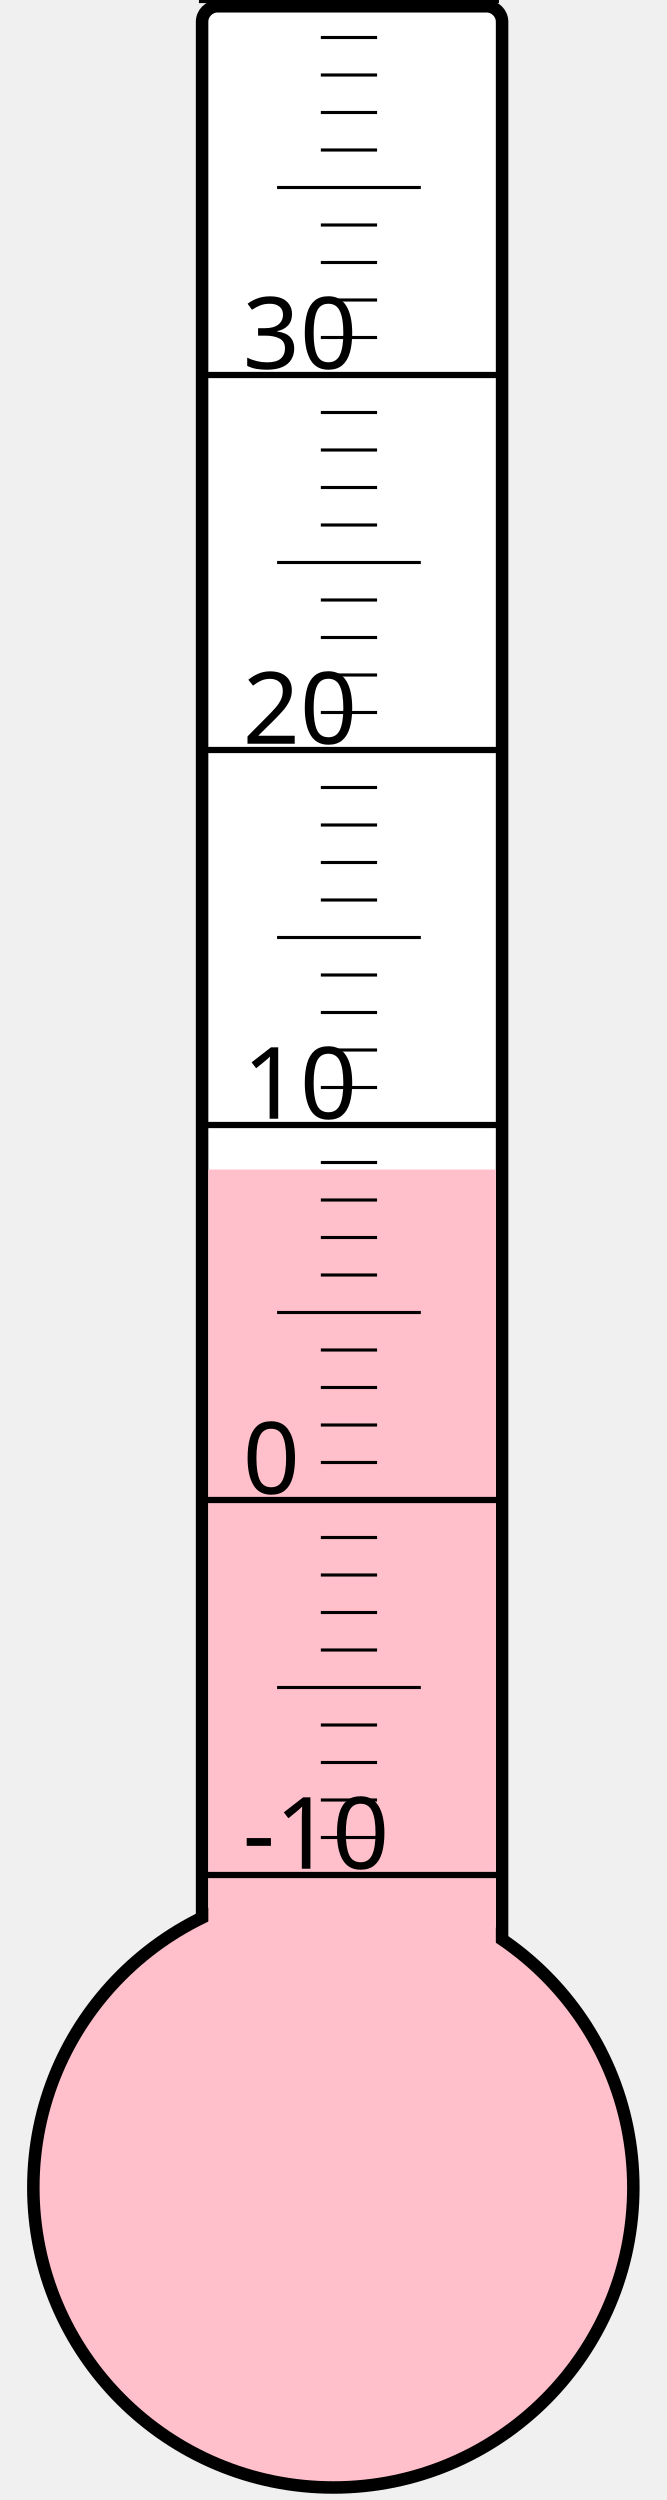
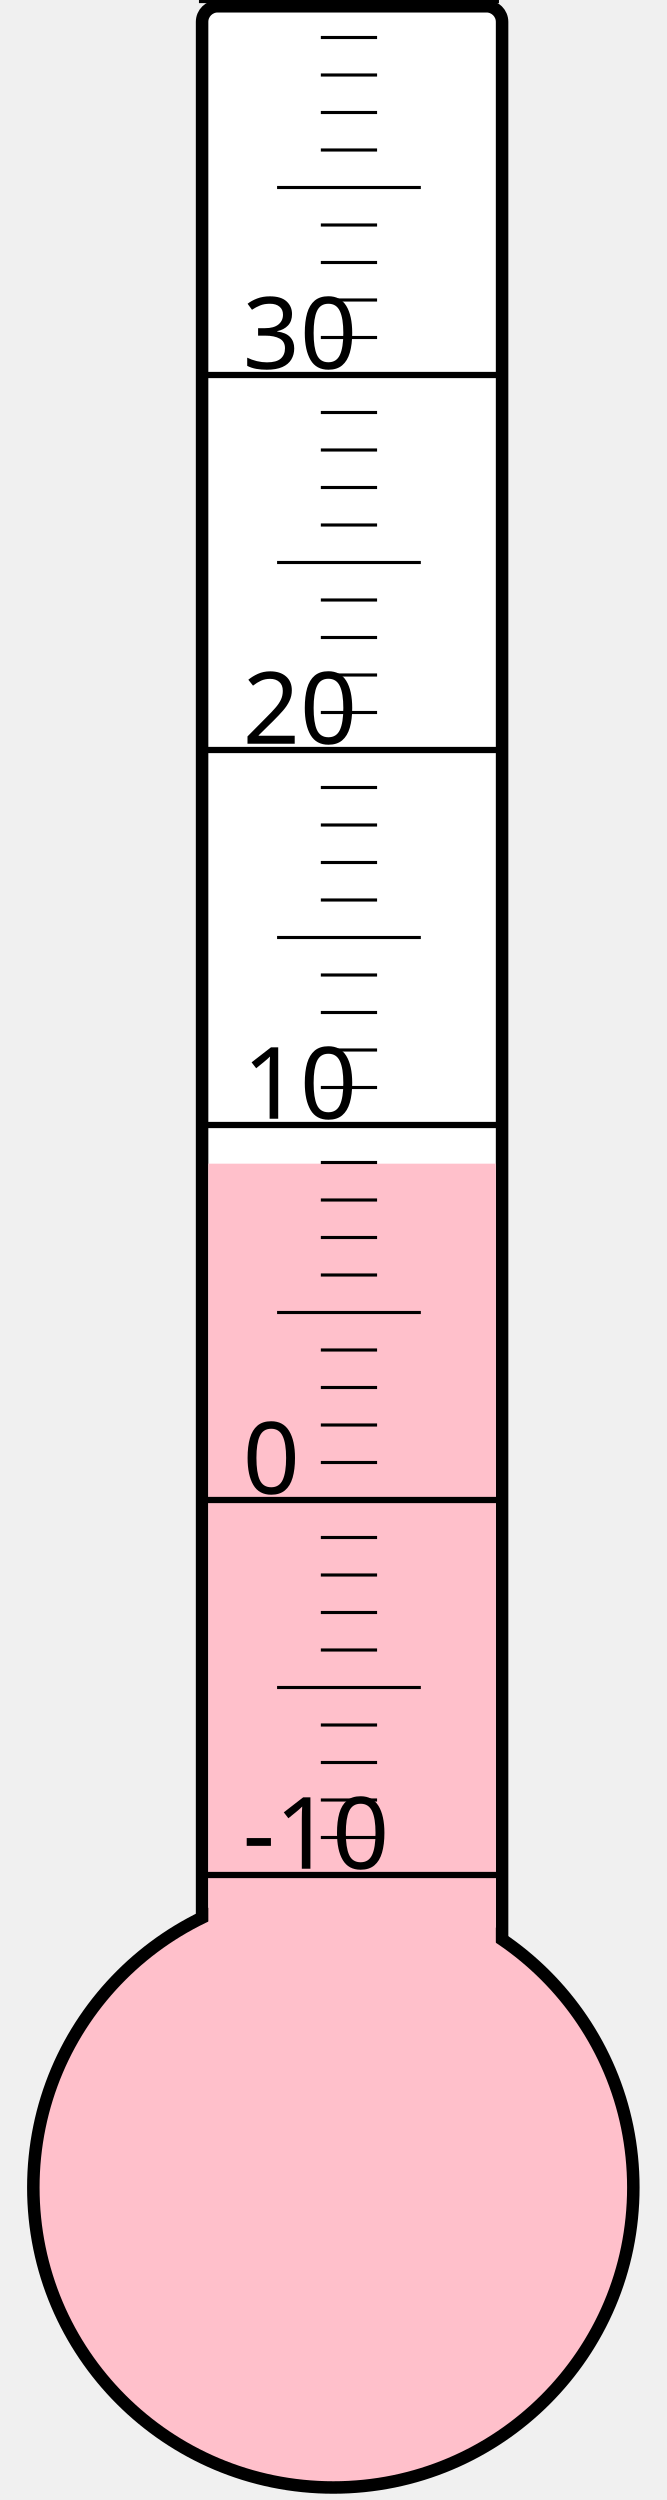
<svg xmlns="http://www.w3.org/2000/svg" width="40px" height="150px" viewBox="0 0 200 800">
  <rect width="200" height="800" x="0" y="0" style="fill: #ffffeb; fill-opacity: 0;" />
  <rect width="96" height="680" x="58" y="2" rx="5" ry="5" style="fill: white; fill-opacity: 1; stroke: black; stroke-width: 4;" />
  <circle cx="100" cy="700" r="96" style="fill: pink; stroke: black; stroke-width: 4;" />
-   <rect width="92" height="325.75" x="60" y="374.25" style="fill: pink; fill-opacity: 1; stroke-width: 0;" />
+   <rect width="92" height="327.625" x="60" y="372.375" style="fill: pink; fill-opacity: 1; stroke-width: 0;" />
  <text x="71" y="598" style="font-family: sans-serif; font-size: 24pt;">-10</text>
  <text x="71" y="478" style="font-family: sans-serif; font-size: 24pt;">0</text>
  <text x="71" y="358" style="font-family: sans-serif; font-size: 24pt;">10</text>
  <text x="71" y="238" style="font-family: sans-serif; font-size: 24pt;">20</text>
  <text x="71" y="118" style="font-family: sans-serif; font-size: 24pt;">30</text>
  <g style="stroke: black;">
    <line x1="57" y1="600" x2="153" y2="600" style="stroke-width: 2;" />
    <line x1="96" y1="588" x2="114" y2="588" style="stroke-width: 1;" />
    <line x1="96" y1="576" x2="114" y2="576" style="stroke-width: 1;" />
    <line x1="96" y1="564" x2="114" y2="564" style="stroke-width: 1;" />
    <line x1="96" y1="552" x2="114" y2="552" style="stroke-width: 1;" />
    <line x1="82" y1="540" x2="128" y2="540" style="stroke-width: 1;" />
    <line x1="96" y1="528" x2="114" y2="528" style="stroke-width: 1;" />
    <line x1="96" y1="516" x2="114" y2="516" style="stroke-width: 1;" />
    <line x1="96" y1="504" x2="114" y2="504" style="stroke-width: 1;" />
    <line x1="96" y1="492" x2="114" y2="492" style="stroke-width: 1;" />
    <line x1="57" y1="480" x2="153" y2="480" style="stroke-width: 2;" />
    <line x1="96" y1="468" x2="114" y2="468" style="stroke-width: 1;" />
    <line x1="96" y1="456" x2="114" y2="456" style="stroke-width: 1;" />
    <line x1="96" y1="444" x2="114" y2="444" style="stroke-width: 1;" />
    <line x1="96" y1="432" x2="114" y2="432" style="stroke-width: 1;" />
    <line x1="82" y1="420" x2="128" y2="420" style="stroke-width: 1;" />
    <line x1="96" y1="408" x2="114" y2="408" style="stroke-width: 1;" />
    <line x1="96" y1="396" x2="114" y2="396" style="stroke-width: 1;" />
    <line x1="96" y1="384" x2="114" y2="384" style="stroke-width: 1;" />
    <line x1="96" y1="372" x2="114" y2="372" style="stroke-width: 1;" />
    <line x1="57" y1="360" x2="153" y2="360" style="stroke-width: 2;" />
    <line x1="96" y1="348" x2="114" y2="348" style="stroke-width: 1;" />
    <line x1="96" y1="336" x2="114" y2="336" style="stroke-width: 1;" />
    <line x1="96" y1="324" x2="114" y2="324" style="stroke-width: 1;" />
    <line x1="96" y1="312" x2="114" y2="312" style="stroke-width: 1;" />
    <line x1="82" y1="300" x2="128" y2="300" style="stroke-width: 1;" />
    <line x1="96" y1="288" x2="114" y2="288" style="stroke-width: 1;" />
    <line x1="96" y1="276" x2="114" y2="276" style="stroke-width: 1;" />
    <line x1="96" y1="264" x2="114" y2="264" style="stroke-width: 1;" />
    <line x1="96" y1="252" x2="114" y2="252" style="stroke-width: 1;" />
    <line x1="57" y1="240" x2="153" y2="240" style="stroke-width: 2;" />
    <line x1="96" y1="228" x2="114" y2="228" style="stroke-width: 1;" />
    <line x1="96" y1="216" x2="114" y2="216" style="stroke-width: 1;" />
    <line x1="96" y1="204" x2="114" y2="204" style="stroke-width: 1;" />
    <line x1="96" y1="192" x2="114" y2="192" style="stroke-width: 1;" />
    <line x1="82" y1="180" x2="128" y2="180" style="stroke-width: 1;" />
    <line x1="96" y1="168" x2="114" y2="168" style="stroke-width: 1;" />
    <line x1="96" y1="156" x2="114" y2="156" style="stroke-width: 1;" />
    <line x1="96" y1="144" x2="114" y2="144" style="stroke-width: 1;" />
    <line x1="96" y1="132" x2="114" y2="132" style="stroke-width: 1;" />
    <line x1="57" y1="120" x2="153" y2="120" style="stroke-width: 2;" />
    <line x1="96" y1="108" x2="114" y2="108" style="stroke-width: 1;" />
    <line x1="96" y1="96" x2="114" y2="96" style="stroke-width: 1;" />
    <line x1="96" y1="84" x2="114" y2="84" style="stroke-width: 1;" />
    <line x1="96" y1="72" x2="114" y2="72" style="stroke-width: 1;" />
    <line x1="82" y1="60" x2="128" y2="60" style="stroke-width: 1;" />
    <line x1="96" y1="48" x2="114" y2="48" style="stroke-width: 1;" />
    <line x1="96" y1="36" x2="114" y2="36" style="stroke-width: 1;" />
    <line x1="96" y1="24" x2="114" y2="24" style="stroke-width: 1;" />
    <line x1="96" y1="12" x2="114" y2="12" style="stroke-width: 1;" />
    <line x1="57" y1="0" x2="153" y2="0" style="stroke-width: 2;" />
  </g>
</svg>
